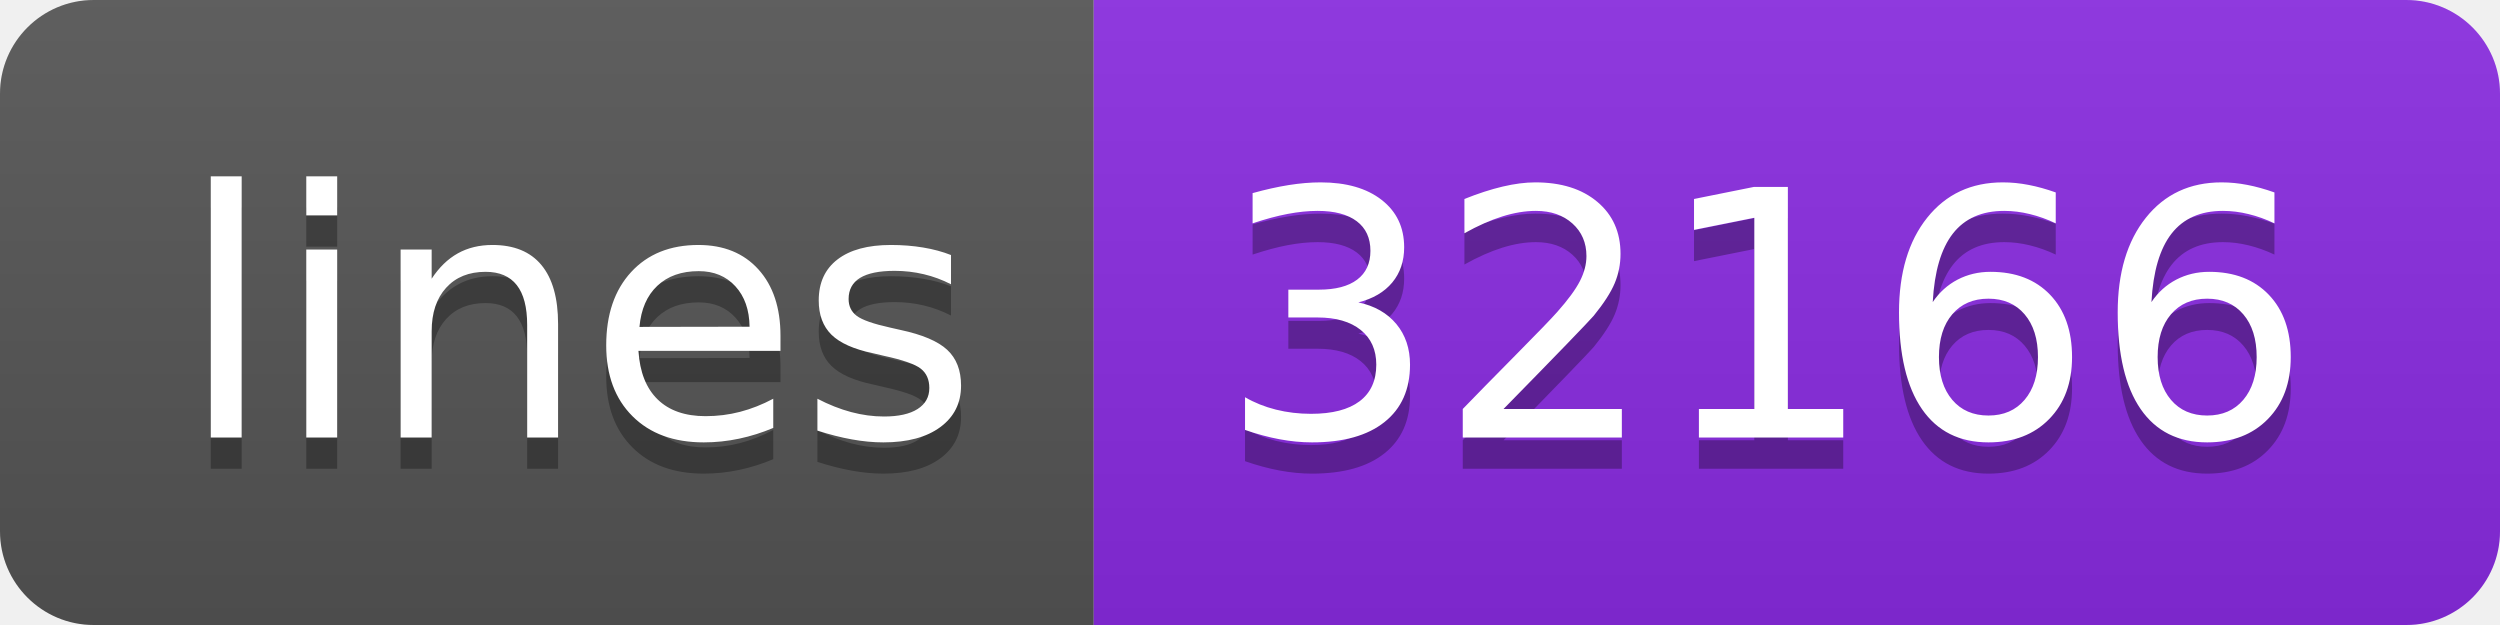
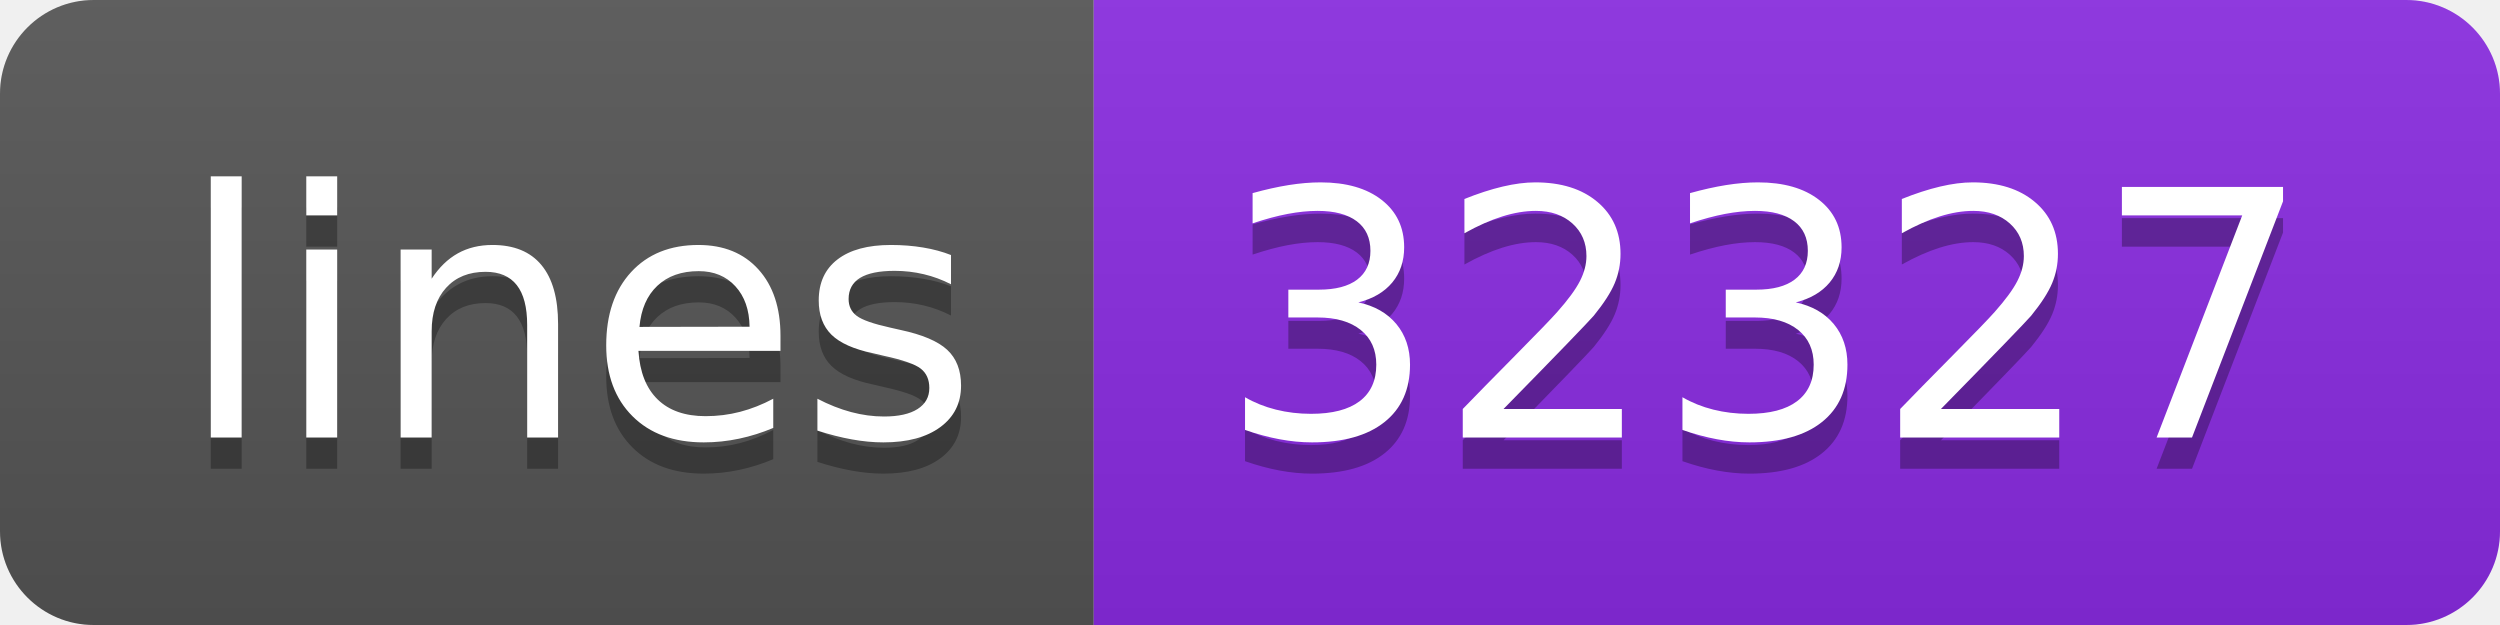
- <svg xmlns="http://www.w3.org/2000/svg" width="80" height="20" role="img" aria-label="lines: 32166">
+ <svg xmlns="http://www.w3.org/2000/svg" width="80" height="20" role="img" aria-label="lines: 32327">
  <linearGradient id="s" x2="0" y2="100%">
    <stop offset="0" stop-color="#bbb" stop-opacity=".1" />
    <stop offset="1" stop-opacity=".1" />
  </linearGradient>
  <clipPath id="r">
    <rect width="80" height="20" rx="3" fill="#fff" />
  </clipPath>
  <g clip-path="url(#r)">
    <rect width="35" height="20" fill="#555" />
    <rect x="35" width="45" height="20" fill="blueviolet" />
    <rect width="80" height="20" fill="url(#s)" />
  </g>
  <g fill="#fff" text-anchor="middle" font-family="Verdana,Geneva,DejaVu Sans,sans-serif" text-rendering="geometricPrecision" font-size="110">
    <text aria-hidden="true" x="185" y="150" fill="#010101" fill-opacity=".3" transform="scale(.1)" textLength="250">lines</text>
    <text x="185" y="140" transform="scale(.1)" fill="#fff" textLength="250">lines</text>
-     <text aria-hidden="true" x="565" y="150" fill="#010101" fill-opacity=".3" transform="scale(.1)" textLength="350">32166</text>
-     <text x="565" y="140" transform="scale(.1)" fill="#fff" textLength="350">32166</text>
+     <text aria-hidden="true" x="565" y="150" fill="#010101" fill-opacity=".3" transform="scale(.1)" textLength="350">32327</text>
+     <text x="565" y="140" transform="scale(.1)" fill="#fff" textLength="350">32327</text>
  </g>
</svg>
